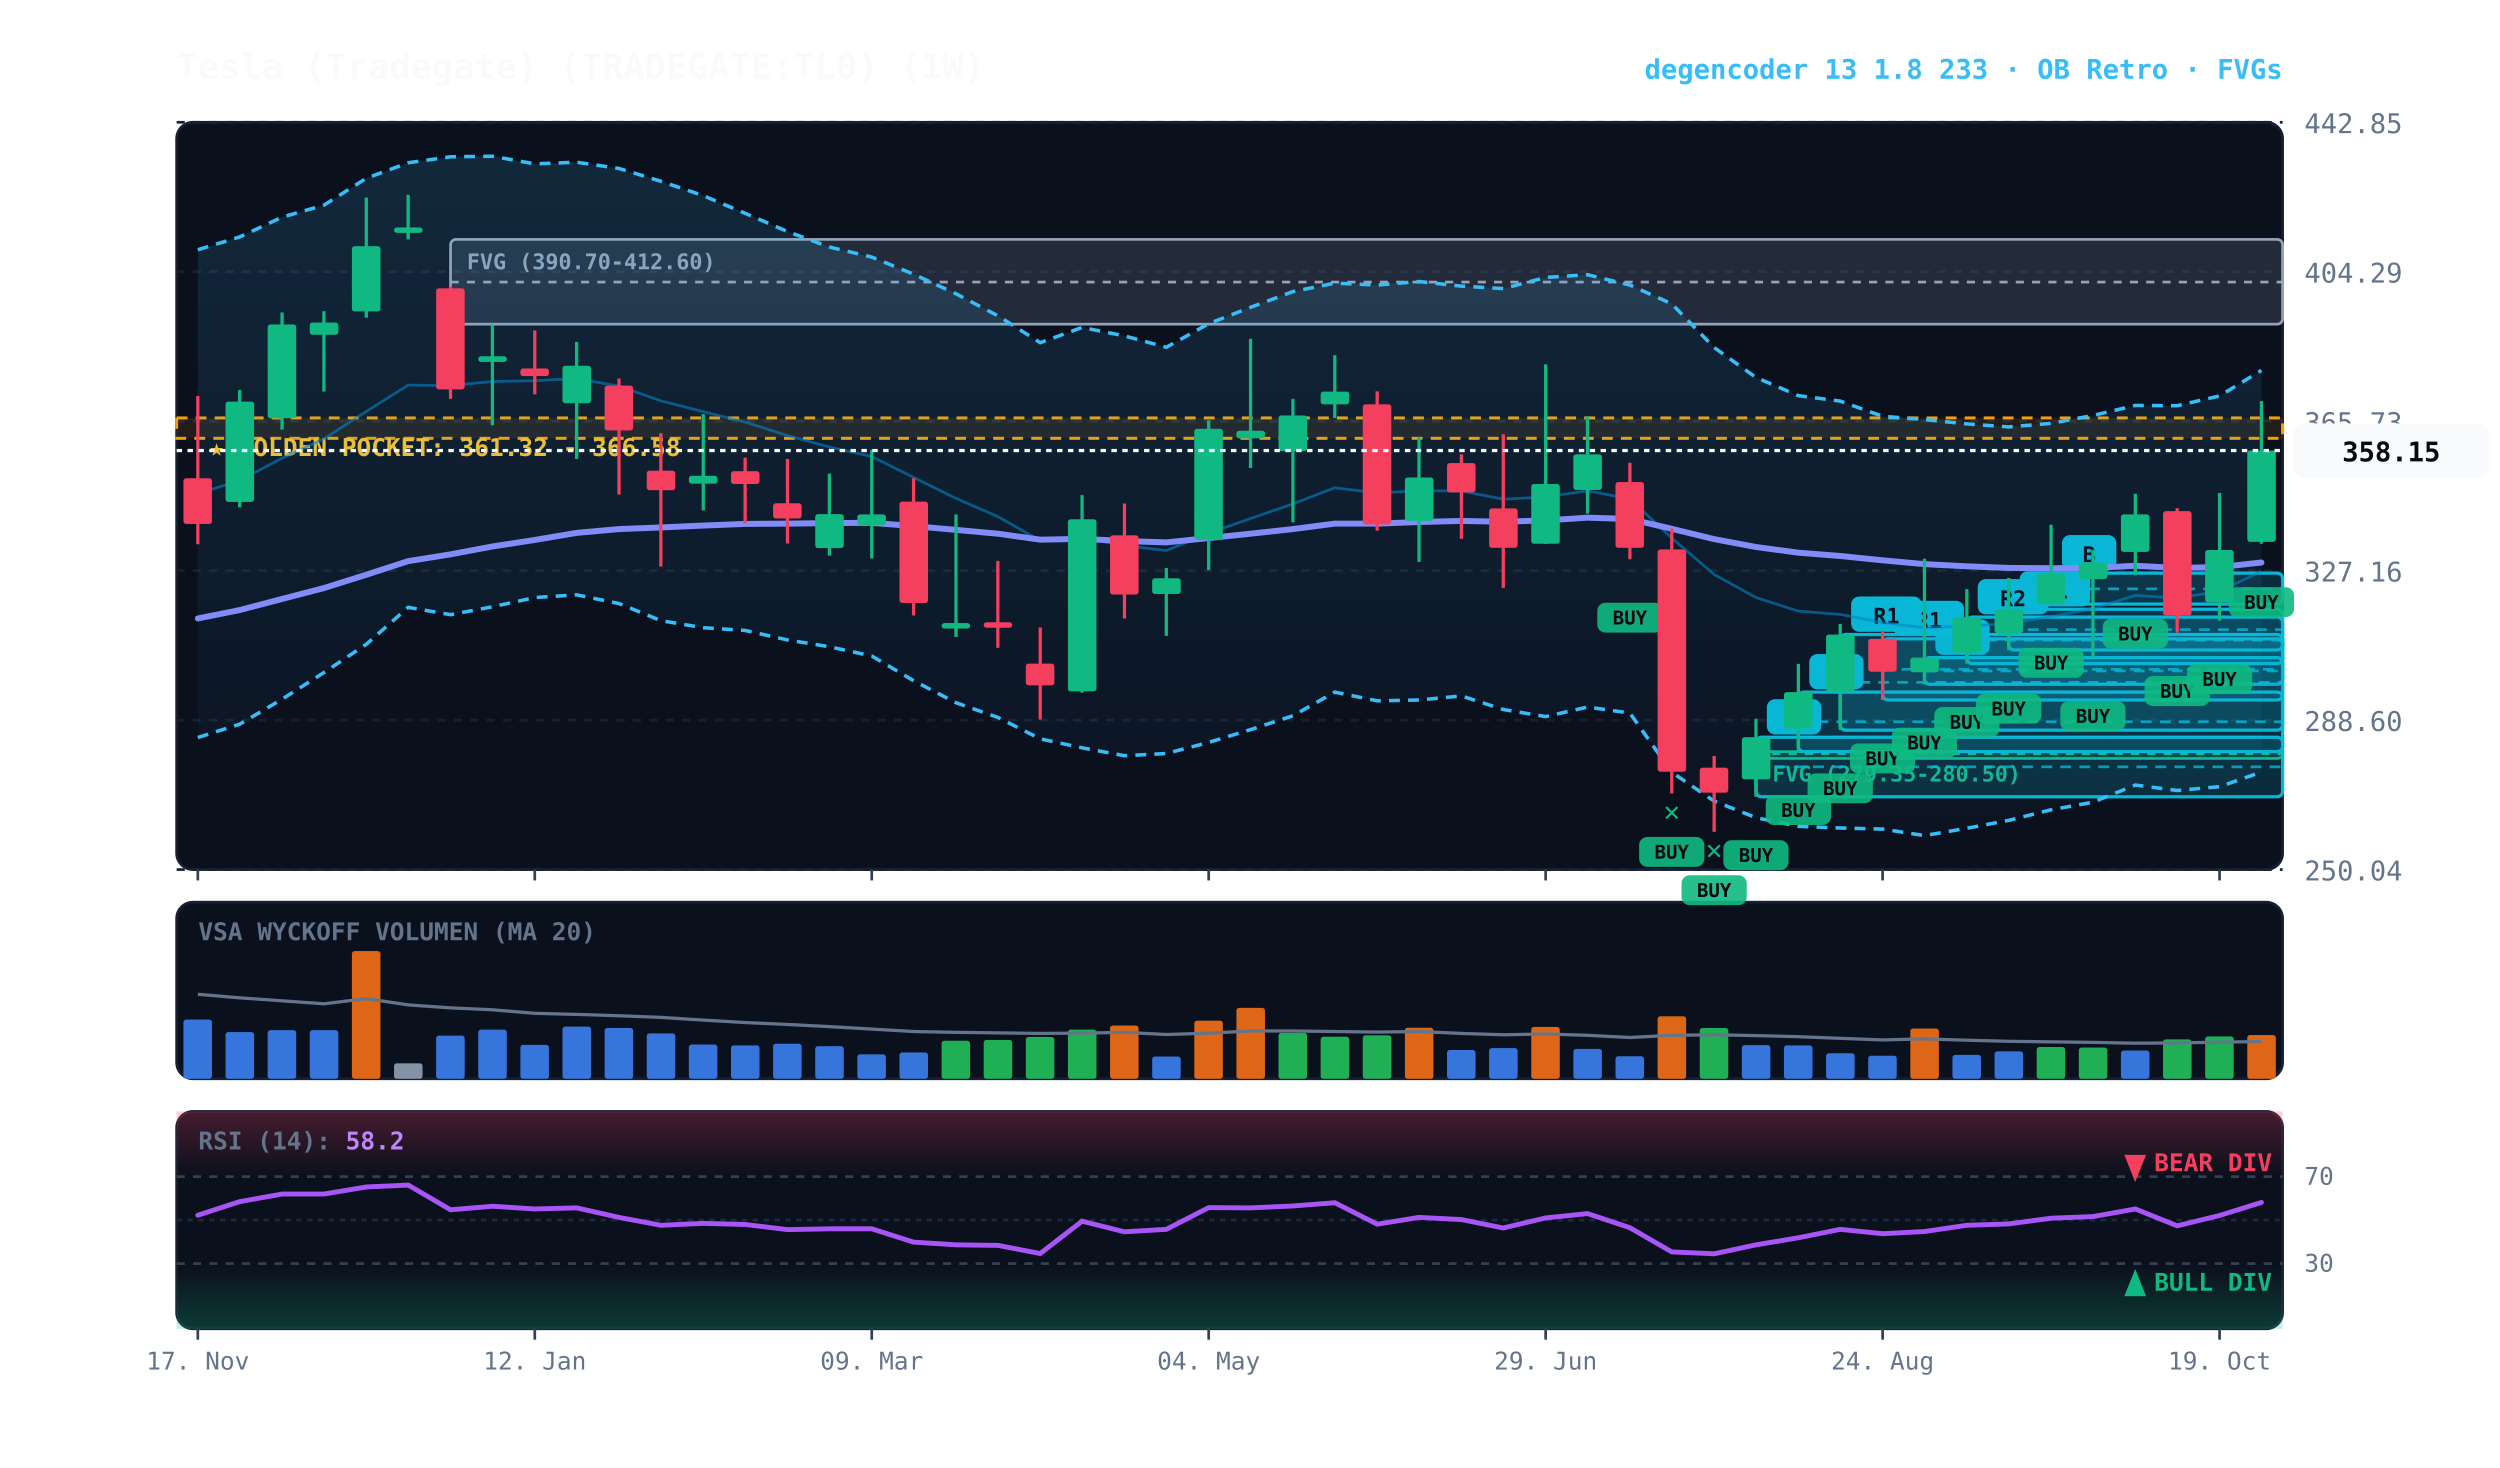
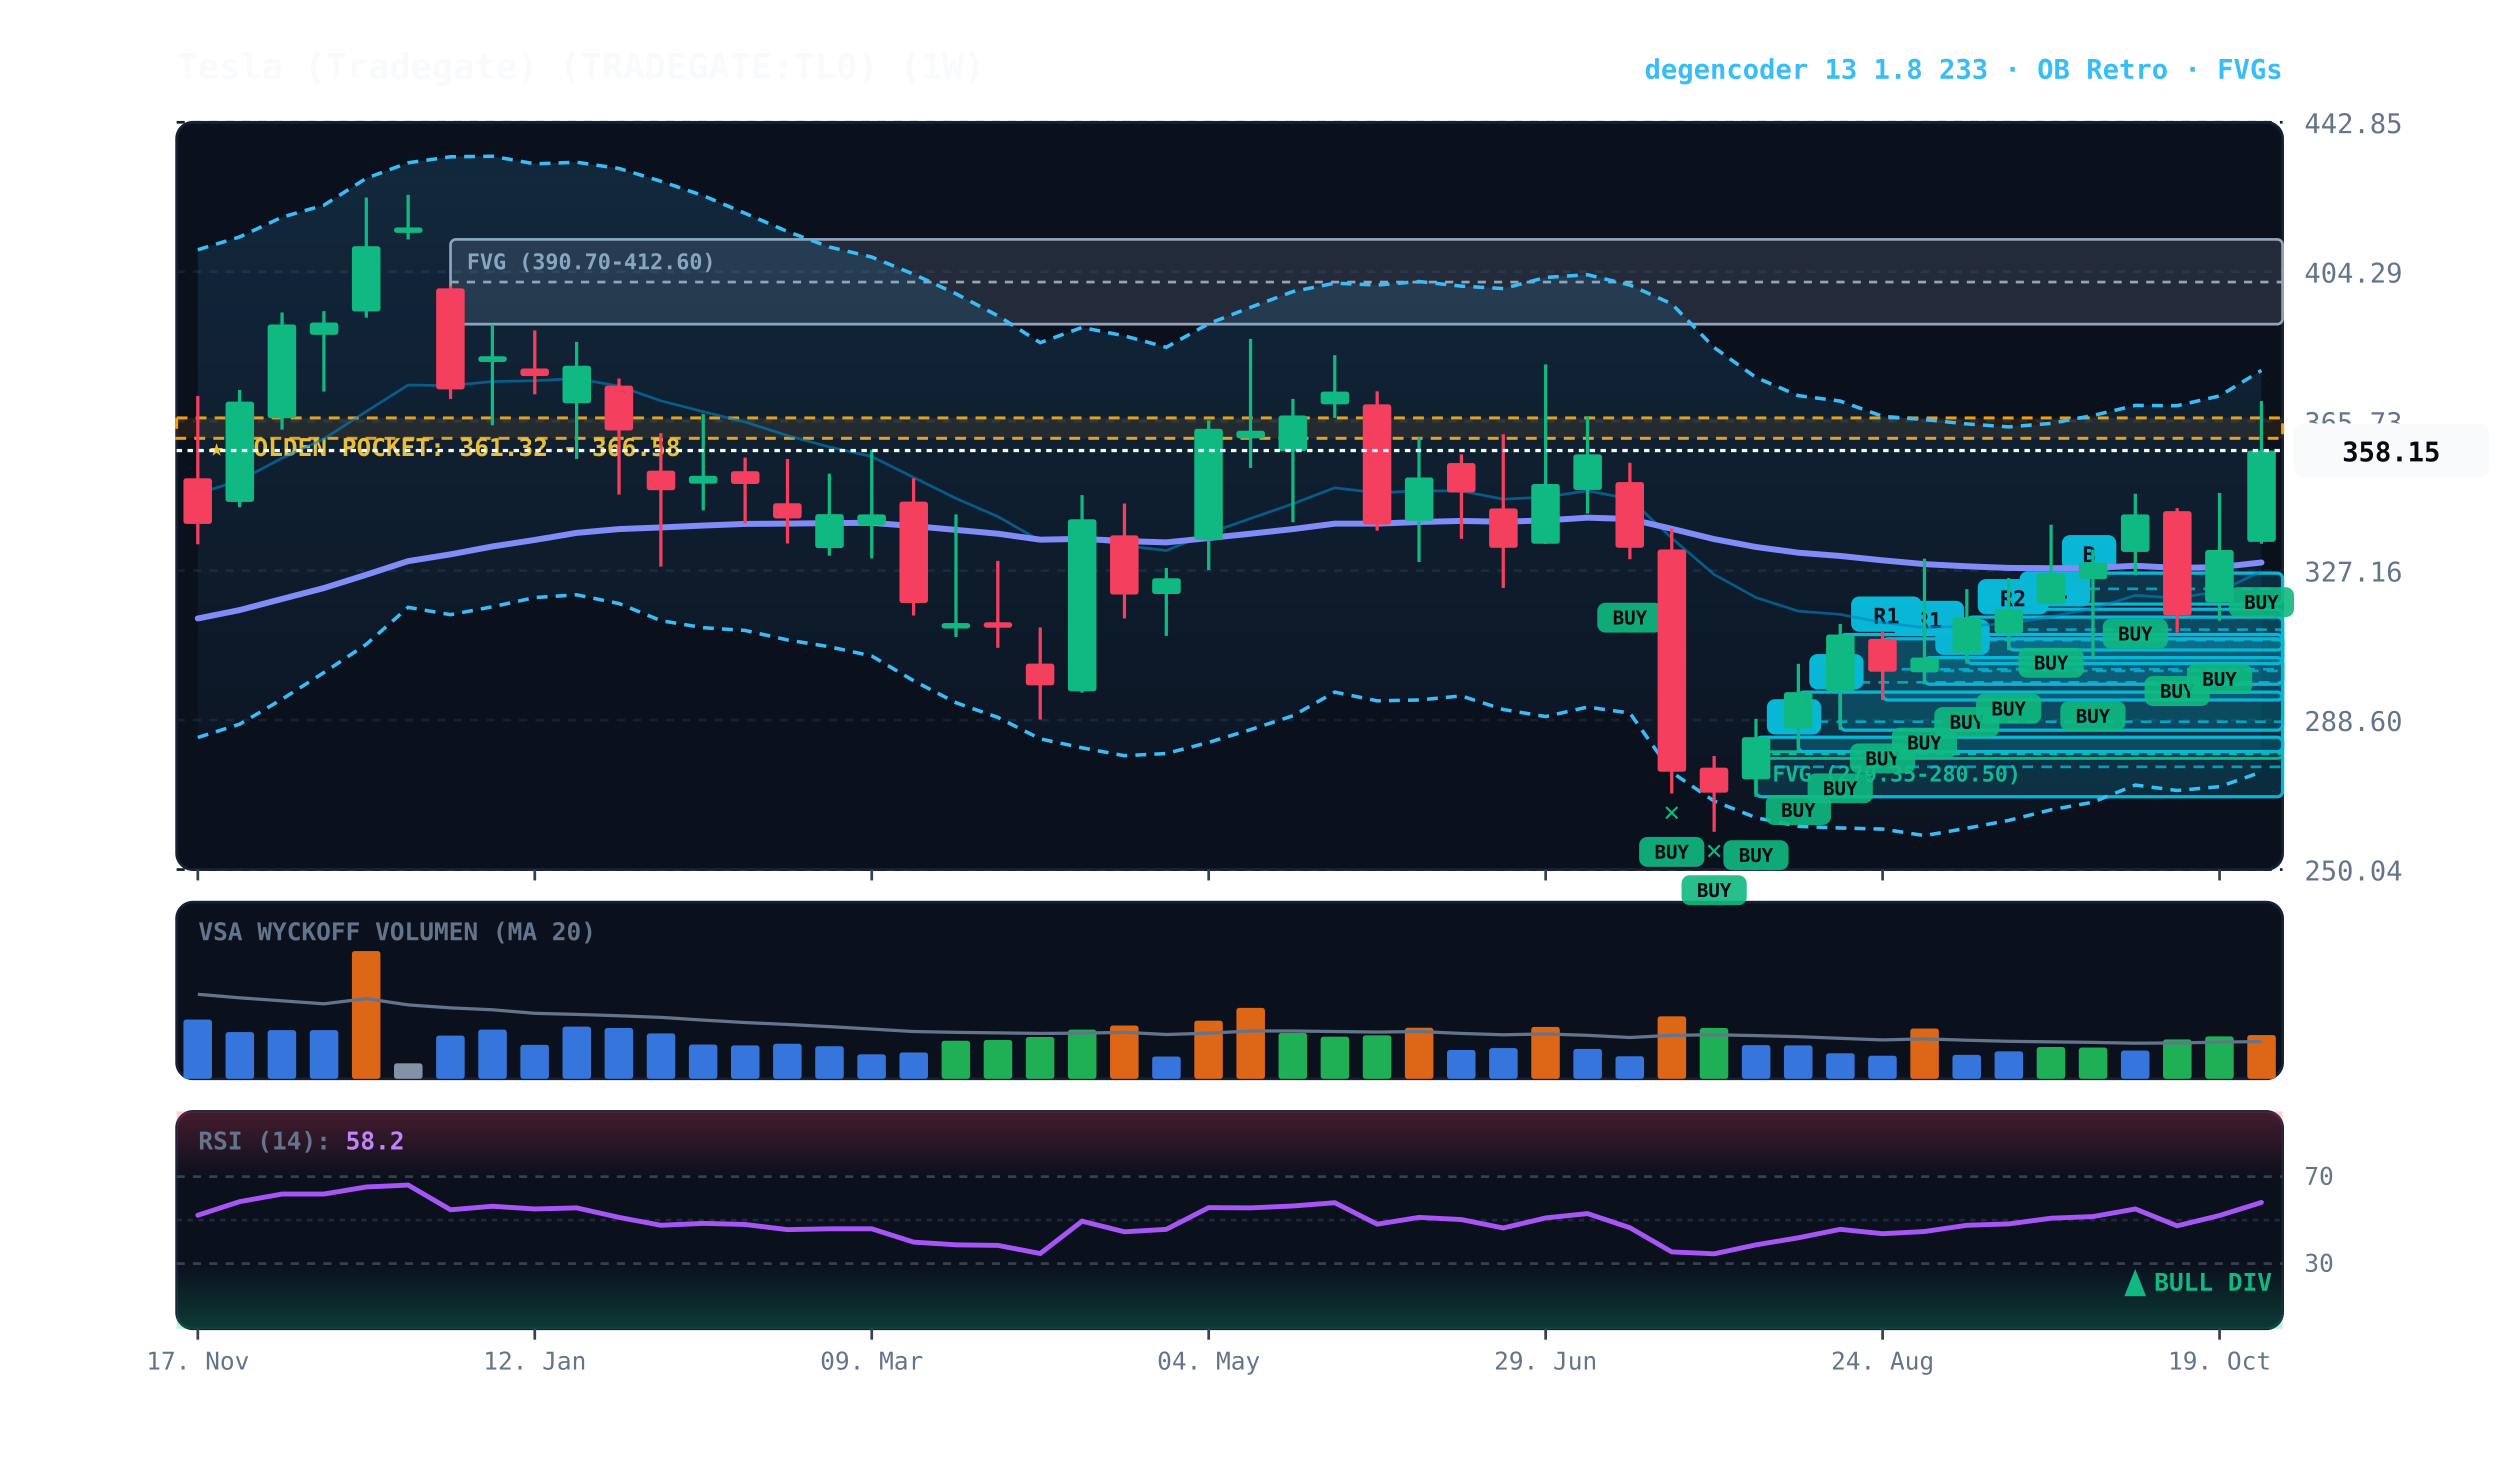
<svg xmlns="http://www.w3.org/2000/svg" viewBox="0 0 920 540" width="100%" height="100%" style="background:#070a13; font-family:'JetBrains Mono', monospace;">
  <defs>
    <linearGradient id="cloud-grad" x1="0%" y1="0%" x2="0%" y2="100%">
      <stop offset="0%" stop-color="#38bdf8" stop-opacity="0.14" />
      <stop offset="100%" stop-color="#38bdf8" stop-opacity="0.02" />
    </linearGradient>
    <linearGradient id="rsi-overbought" x1="0%" y1="0%" x2="0%" y2="100%">
      <stop offset="0%" stop-color="#f43f5e" stop-opacity="0.25" />
      <stop offset="100%" stop-color="#f43f5e" stop-opacity="0.0" />
    </linearGradient>
    <linearGradient id="rsi-oversold" x1="0%" y1="0%" x2="0%" y2="100%">
      <stop offset="0%" stop-color="#10b981" stop-opacity="0.0" />
      <stop offset="100%" stop-color="#10b981" stop-opacity="0.25" />
    </linearGradient>
  </defs>
  <rect x="65" y="45" width="775" height="275" fill="#0b101d" rx="6" stroke="#172033" stroke-width="1" />
  <rect x="65" y="332" width="775" height="65" fill="#0b101d" rx="6" stroke="#172033" stroke-width="1" />
  <rect x="65" y="409" width="775" height="80" fill="#0b101d" rx="6" stroke="#172033" stroke-width="1" />
  <line x1="65" y1="320.0" x2="840" y2="320.0" stroke="#172033" stroke-dasharray="3,3" stroke-width="1" />
  <text x="848" y="324.0" fill="#64748b" font-size="10" text-anchor="start">250.04</text>
  <line x1="65" y1="265.0" x2="840" y2="265.0" stroke="#172033" stroke-dasharray="3,3" stroke-width="1" />
  <text x="848" y="269.0" fill="#64748b" font-size="10" text-anchor="start">288.60</text>
  <line x1="65" y1="210.0" x2="840" y2="210.0" stroke="#172033" stroke-dasharray="3,3" stroke-width="1" />
  <text x="848" y="214.0" fill="#64748b" font-size="10" text-anchor="start">327.16</text>
  <line x1="65" y1="155.0" x2="840" y2="155.0" stroke="#172033" stroke-dasharray="3,3" stroke-width="1" />
  <text x="848" y="159.0" fill="#64748b" font-size="10" text-anchor="start">365.73</text>
  <line x1="65" y1="100.0" x2="840" y2="100.0" stroke="#172033" stroke-dasharray="3,3" stroke-width="1" />
  <text x="848" y="104.0" fill="#64748b" font-size="10" text-anchor="start">404.29</text>
  <line x1="65" y1="45.0" x2="840" y2="45.0" stroke="#172033" stroke-dasharray="3,3" stroke-width="1" />
  <text x="848" y="49.0" fill="#64748b" font-size="10" text-anchor="start">442.85</text>
  <rect x="65" y="153.8" width="775" height="7.5" fill="rgba(245, 158, 11, 0.10)" stroke="#f59e0b" stroke-dasharray="4,3" stroke-width="1.1" />
  <text x="77" y="167.8" fill="#fbbf24" font-size="9" font-weight="bold">★ GOLDEN POCKET: 361.32 - 366.58</text>
  <rect x="646.2" y="276.6" width="193.8" height="2.5" fill="rgba(16, 185, 129, 0.18)" stroke="#10b981" stroke-width="1" rx="2" />
  <line x1="646.2" y1="277.4" x2="840" y2="277.4" stroke="#10b981" stroke-dasharray="3,3" stroke-width="1" />
  <text x="652.2" y="287.6" fill="#10b981" font-size="8" font-weight="bold">FVG (279.35-280.50)</text>
  <rect x="165.8" y="88.1" width="674.2" height="31.2" fill="rgba(148, 163, 184, 0.18)" stroke="#94a3b8" stroke-width="1" rx="2" />
  <line x1="165.8" y1="103.8" x2="840" y2="103.8" stroke="#94a3b8" stroke-dasharray="3,3" stroke-width="1" />
  <text x="171.8" y="99.1" fill="#94a3b8" font-size="8" font-weight="bold">FVG (390.70-412.60)</text>
  <rect x="754.8" y="210.9" width="85.2" height="11.4" fill="rgba(6, 182, 212, 0.18)" stroke="#06b6d4" stroke-width="1.2" rx="2" />
  <line x1="754.8" y1="216.7" x2="840" y2="216.7" stroke="#06b6d4" stroke-dasharray="4,3" stroke-width="1.0" opacity="0.8" />
  <rect x="758.8" y="196.9" width="20" height="13" fill="#06b6d4" rx="3" />
  <text x="768.8" y="206.9" fill="#070a13" font-size="8" font-weight="bold" text-anchor="middle">B</text>
  <rect x="739.2" y="224.2" width="100.8" height="15.0" fill="rgba(6, 182, 212, 0.18)" stroke="#06b6d4" stroke-width="1.2" rx="2" />
  <line x1="739.2" y1="231.7" x2="840" y2="231.7" stroke="#06b6d4" stroke-dasharray="4,3" stroke-width="1.0" opacity="0.8" />
  <rect x="743.2" y="210.2" width="26" height="13" fill="#06b6d4" rx="3" />
  <text x="756.2" y="220.2" fill="#070a13" font-size="8" font-weight="bold" text-anchor="middle">R1</text>
  <rect x="723.8" y="227.1" width="116.2" height="17.1" fill="rgba(6, 182, 212, 0.18)" stroke="#06b6d4" stroke-width="1.2" rx="2" />
  <line x1="723.8" y1="235.6" x2="840" y2="235.6" stroke="#06b6d4" stroke-dasharray="4,3" stroke-width="1.0" opacity="0.8" />
  <rect x="727.8" y="213.1" width="26" height="13" fill="#06b6d4" rx="3" />
  <text x="740.8" y="223.1" fill="#070a13" font-size="8" font-weight="bold" text-anchor="middle">R2</text>
  <rect x="708.2" y="242.0" width="131.8" height="9.8" fill="rgba(6, 182, 212, 0.18)" stroke="#06b6d4" stroke-width="1.2" rx="2" />
  <line x1="708.2" y1="246.9" x2="840" y2="246.9" stroke="#06b6d4" stroke-dasharray="4,3" stroke-width="1.0" opacity="0.8" />
  <rect x="712.2" y="228.0" width="20" height="13" fill="#06b6d4" rx="3" />
  <text x="722.2" y="238.0" fill="#070a13" font-size="8" font-weight="bold" text-anchor="middle">C</text>
  <rect x="692.8" y="235.1" width="147.2" height="22.5" fill="rgba(6, 182, 212, 0.18)" stroke="#06b6d4" stroke-width="1.2" rx="2" />
  <line x1="692.8" y1="246.3" x2="840" y2="246.3" stroke="#06b6d4" stroke-dasharray="4,3" stroke-width="1.0" opacity="0.8" />
  <rect x="696.8" y="221.1" width="26" height="13" fill="#06b6d4" rx="3" />
  <text x="709.8" y="231.1" fill="#070a13" font-size="8" font-weight="bold" text-anchor="middle">R1</text>
  <rect x="677.2" y="233.5" width="162.8" height="35.2" fill="rgba(6, 182, 212, 0.18)" stroke="#06b6d4" stroke-width="1.2" rx="2" />
  <line x1="677.2" y1="251.1" x2="840" y2="251.1" stroke="#06b6d4" stroke-dasharray="4,3" stroke-width="1.0" opacity="0.8" />
  <rect x="681.2" y="219.5" width="26" height="13" fill="#06b6d4" rx="3" />
  <text x="694.2" y="229.5" fill="#070a13" font-size="8" font-weight="bold" text-anchor="middle">R1</text>
  <rect x="661.8" y="254.7" width="178.2" height="21.9" fill="rgba(6, 182, 212, 0.18)" stroke="#06b6d4" stroke-width="1.2" rx="2" />
  <line x1="661.8" y1="265.6" x2="840" y2="265.6" stroke="#06b6d4" stroke-dasharray="4,3" stroke-width="1.0" opacity="0.8" />
  <rect x="665.8" y="240.7" width="20" height="13" fill="#06b6d4" rx="3" />
  <text x="675.8" y="250.7" fill="#070a13" font-size="8" font-weight="bold" text-anchor="middle">C</text>
  <rect x="646.2" y="271.3" width="193.8" height="21.9" fill="rgba(6, 182, 212, 0.18)" stroke="#06b6d4" stroke-width="1.2" rx="2" />
  <line x1="646.2" y1="282.2" x2="840" y2="282.2" stroke="#06b6d4" stroke-dasharray="4,3" stroke-width="1.0" opacity="0.8" />
  <rect x="650.2" y="257.3" width="20" height="13" fill="#06b6d4" rx="3" />
  <text x="660.2" y="267.3" fill="#070a13" font-size="8" font-weight="bold" text-anchor="middle">B</text>
  <polygon points="72.8,91.9 88.2,87.2 103.8,79.9 119.2,75.5 134.8,65.6 150.2,59.9 165.8,57.7 181.2,57.5 196.8,60.3 212.2,59.7 227.8,62.0 243.2,66.7 258.8,72.0 274.2,78.5 289.8,85.2 305.2,90.9 320.8,94.6 336.2,100.9 351.8,108.1 367.2,116.2 382.8,126.1 398.2,120.5 413.8,123.6 429.2,127.8 444.8,119.1 460.2,113.1 475.8,107.3 491.2,104.2 506.8,104.9 522.2,103.6 537.8,105.3 553.2,106.2 568.8,102.1 584.2,101.1 599.8,104.9 615.2,111.8 630.8,127.9 646.2,138.9 661.8,145.6 677.2,147.6 692.8,153.2 708.2,154.4 723.8,156.0 739.2,157.1 754.8,155.8 770.2,152.9 785.8,149.2 801.2,149.3 816.8,145.7 832.2,136.3 832.2,284.1 816.8,289.5 801.2,290.9 785.8,288.9 770.2,295.2 754.8,298.0 739.2,301.9 723.8,304.8 708.2,307.5 692.8,305.1 677.2,304.7 661.8,304.1 646.2,300.9 630.8,294.8 615.2,284.2 599.8,262.4 584.2,260.2 568.8,263.7 553.2,261.1 537.8,256.1 522.2,257.6 506.8,257.9 491.2,254.7 475.8,263.4 460.2,268.5 444.8,273.2 429.2,277.3 413.8,278.1 398.2,275.2 382.8,271.9 367.2,264.0 351.8,258.6 336.2,250.5 320.8,241.4 305.2,238.0 289.8,235.5 274.2,232.0 258.8,231.0 243.2,228.4 227.8,222.1 212.2,218.9 196.8,219.9 181.2,223.3 165.8,226.2 150.2,223.5 134.8,237.1 119.2,247.5 103.8,257.3 88.2,266.5 72.8,271.4" fill="url(#cloud-grad)" />
  <polyline points="72.8,91.9 88.2,87.2 103.8,79.9 119.2,75.5 134.8,65.6 150.2,59.9 165.8,57.7 181.2,57.5 196.8,60.3 212.2,59.7 227.8,62.0 243.2,66.7 258.8,72.0 274.2,78.5 289.8,85.2 305.2,90.9 320.8,94.6 336.2,100.9 351.8,108.1 367.2,116.2 382.8,126.1 398.2,120.5 413.8,123.6 429.2,127.8 444.8,119.1 460.2,113.1 475.8,107.3 491.2,104.2 506.8,104.9 522.2,103.6 537.8,105.3 553.2,106.2 568.8,102.1 584.2,101.1 599.8,104.9 615.2,111.8 630.8,127.9 646.2,138.9 661.8,145.6 677.2,147.6 692.8,153.2 708.2,154.4 723.8,156.0 739.2,157.1 754.8,155.8 770.2,152.9 785.8,149.2 801.2,149.3 816.8,145.7 832.2,136.3" fill="none" stroke="#38bdf8" stroke-width="1.3" stroke-dasharray="4,3" />
  <polyline points="72.8,271.4 88.2,266.5 103.8,257.3 119.2,247.5 134.8,237.1 150.2,223.5 165.8,226.2 181.2,223.3 196.8,219.9 212.2,218.9 227.8,222.1 243.2,228.4 258.8,231.0 274.2,232.0 289.8,235.5 305.2,238.0 320.8,241.4 336.2,250.5 351.8,258.6 367.2,264.0 382.8,271.9 398.2,275.2 413.8,278.1 429.2,277.3 444.8,273.2 460.2,268.5 475.8,263.4 491.2,254.7 506.8,257.9 522.2,257.6 537.8,256.1 553.2,261.1 568.8,263.7 584.2,260.2 599.8,262.4 615.2,284.2 630.8,294.8 646.2,300.9 661.8,304.1 677.2,304.7 692.8,305.1 708.2,307.5 723.8,304.8 739.2,301.9 754.8,298.0 770.2,295.2 785.8,288.9 801.2,290.9 816.8,289.5 832.2,284.1" fill="none" stroke="#38bdf8" stroke-width="1.3" stroke-dasharray="4,3" />
  <polyline points="72.8,181.7 88.2,176.8 103.8,168.6 119.2,161.5 134.8,151.4 150.2,141.7 165.8,141.9 181.2,140.4 196.8,140.1 212.2,139.3 227.8,142.1 243.2,147.5 258.8,151.5 274.2,155.3 289.8,160.3 305.2,164.5 320.8,168.0 336.2,175.7 351.8,183.4 367.2,190.1 382.8,199.0 398.2,197.9 413.8,200.8 429.2,202.6 444.8,196.2 460.2,190.8 475.8,185.4 491.2,179.5 506.8,181.4 522.2,180.6 537.8,180.7 553.2,183.7 568.8,182.9 584.2,180.6 599.8,183.6 615.2,198.0 630.8,211.4 646.2,219.9 661.8,224.9 677.2,226.1 692.8,229.1 708.2,231.0 723.8,230.4 739.2,229.5 754.8,226.9 770.2,224.0 785.8,219.1 801.2,220.1 816.8,217.6 832.2,210.2" fill="none" stroke="#0284c7" stroke-width="1.0" stroke-opacity="0.6" />
  <polyline points="72.8,227.6 88.2,224.5 103.8,220.4 119.2,216.4 134.8,211.5 150.2,206.5 165.8,204.0 181.2,201.1 196.8,198.7 212.2,196.1 227.8,194.7 243.2,194.1 258.8,193.4 274.2,192.8 289.8,192.7 305.2,192.5 320.8,192.4 336.2,193.6 351.8,195.0 367.2,196.4 382.8,198.6 398.2,198.3 413.8,199.1 429.2,199.6 444.8,198.0 460.2,196.4 475.8,194.7 491.2,192.7 506.8,192.7 522.2,192.1 537.8,191.7 553.2,192.0 568.8,191.5 584.2,190.5 599.8,191.0 615.2,194.6 630.8,198.4 646.2,201.3 661.8,203.4 677.2,204.6 692.8,206.2 708.2,207.6 723.8,208.4 739.2,209.0 754.8,209.1 770.2,209.0 785.8,208.2 801.2,209.0 816.8,208.7 832.2,207.0" fill="none" stroke="#818cf8" stroke-width="2.2" stroke-linecap="round" />
  <line x1="72.8" y1="145.7" x2="72.8" y2="200.3" stroke="#f43f5e" stroke-width="1.2" />
  <rect x="67.5" y="176.0" width="10.5" height="16.8" fill="#f43f5e" rx="1" />
  <line x1="88.2" y1="143.5" x2="88.2" y2="186.7" stroke="#10b981" stroke-width="1.2" />
  <rect x="83.0" y="147.8" width="10.5" height="36.9" fill="#10b981" rx="1" />
  <line x1="103.8" y1="115.0" x2="103.8" y2="158.1" stroke="#10b981" stroke-width="1.2" />
  <rect x="98.5" y="119.4" width="10.5" height="34.5" fill="#10b981" rx="1" />
  <line x1="119.2" y1="114.5" x2="119.2" y2="144.1" stroke="#10b981" stroke-width="1.2" />
  <rect x="114.0" y="118.7" width="10.5" height="4.5" fill="#10b981" rx="1" />
  <line x1="134.8" y1="72.7" x2="134.8" y2="116.9" stroke="#10b981" stroke-width="1.2" />
  <rect x="129.5" y="90.6" width="10.5" height="24.0" fill="#10b981" rx="1" />
  <line x1="150.2" y1="71.7" x2="150.2" y2="88.1" stroke="#10b981" stroke-width="1.2" />
  <rect x="145.0" y="83.7" width="10.5" height="2.0" fill="#10b981" rx="1" />
  <line x1="165.8" y1="105.3" x2="165.8" y2="146.8" stroke="#f43f5e" stroke-width="1.2" />
  <rect x="160.5" y="106.1" width="10.5" height="37.2" fill="#f43f5e" rx="1" />
  <line x1="181.2" y1="119.4" x2="181.2" y2="156.5" stroke="#10b981" stroke-width="1.2" />
  <rect x="176.0" y="131.1" width="10.5" height="2.1" fill="#10b981" rx="1" />
  <line x1="196.8" y1="121.6" x2="196.8" y2="145.1" stroke="#f43f5e" stroke-width="1.2" />
  <rect x="191.5" y="135.6" width="10.5" height="2.8" fill="#f43f5e" rx="1" />
  <line x1="212.2" y1="125.8" x2="212.2" y2="168.9" stroke="#10b981" stroke-width="1.2" />
  <rect x="207.0" y="134.6" width="10.5" height="13.8" fill="#10b981" rx="1" />
  <line x1="227.8" y1="139.3" x2="227.8" y2="182.0" stroke="#f43f5e" stroke-width="1.2" />
  <rect x="222.5" y="141.9" width="10.5" height="16.5" fill="#f43f5e" rx="1" />
  <line x1="243.2" y1="159.4" x2="243.2" y2="208.5" stroke="#f43f5e" stroke-width="1.2" />
  <rect x="238.0" y="173.2" width="10.5" height="7.2" fill="#f43f5e" rx="1" />
  <line x1="258.8" y1="152.4" x2="258.8" y2="187.8" stroke="#10b981" stroke-width="1.2" />
  <rect x="253.5" y="175.1" width="10.5" height="2.9" fill="#10b981" rx="1" />
  <line x1="274.2" y1="168.4" x2="274.2" y2="192.6" stroke="#f43f5e" stroke-width="1.2" />
  <rect x="269.0" y="173.4" width="10.5" height="4.7" fill="#f43f5e" rx="1" />
  <line x1="289.8" y1="168.9" x2="289.8" y2="200.0" stroke="#f43f5e" stroke-width="1.2" />
  <rect x="284.5" y="185.2" width="10.5" height="5.6" fill="#f43f5e" rx="1" />
  <line x1="305.2" y1="174.3" x2="305.2" y2="204.5" stroke="#10b981" stroke-width="1.2" />
  <rect x="300.0" y="189.2" width="10.5" height="12.5" fill="#10b981" rx="1" />
  <line x1="320.8" y1="165.5" x2="320.8" y2="205.5" stroke="#10b981" stroke-width="1.2" />
  <rect x="315.5" y="189.3" width="10.5" height="3.9" fill="#10b981" rx="1" />
  <line x1="336.2" y1="176.0" x2="336.2" y2="226.5" stroke="#f43f5e" stroke-width="1.2" />
  <rect x="331.0" y="184.6" width="10.5" height="37.3" fill="#f43f5e" rx="1" />
  <line x1="351.8" y1="189.3" x2="351.8" y2="234.4" stroke="#10b981" stroke-width="1.2" />
  <rect x="346.5" y="229.3" width="10.5" height="2.0" fill="#10b981" rx="1" />
  <line x1="367.2" y1="206.4" x2="367.2" y2="238.4" stroke="#f43f5e" stroke-width="1.2" />
  <rect x="362.0" y="229.0" width="10.5" height="2.0" fill="#f43f5e" rx="1" />
  <line x1="382.8" y1="230.9" x2="382.8" y2="264.8" stroke="#f43f5e" stroke-width="1.2" />
  <rect x="377.5" y="244.2" width="10.5" height="8.0" fill="#f43f5e" rx="1" />
  <line x1="398.2" y1="182.2" x2="398.2" y2="254.9" stroke="#10b981" stroke-width="1.2" />
  <rect x="393.0" y="191.1" width="10.5" height="63.3" fill="#10b981" rx="1" />
  <line x1="413.8" y1="185.3" x2="413.8" y2="227.6" stroke="#f43f5e" stroke-width="1.2" />
  <rect x="408.5" y="197.0" width="10.5" height="21.8" fill="#f43f5e" rx="1" />
  <line x1="429.2" y1="209.0" x2="429.2" y2="234.0" stroke="#10b981" stroke-width="1.2" />
  <rect x="424.0" y="212.8" width="10.5" height="5.8" fill="#10b981" rx="1" />
  <line x1="444.8" y1="154.7" x2="444.8" y2="209.8" stroke="#10b981" stroke-width="1.2" />
  <rect x="439.5" y="157.8" width="10.5" height="40.9" fill="#10b981" rx="1" />
  <line x1="460.2" y1="124.7" x2="460.2" y2="172.2" stroke="#10b981" stroke-width="1.2" />
  <rect x="455.0" y="158.5" width="10.5" height="2.8" fill="#10b981" rx="1" />
  <line x1="475.8" y1="146.8" x2="475.8" y2="192.2" stroke="#10b981" stroke-width="1.2" />
  <rect x="470.5" y="152.9" width="10.5" height="13.1" fill="#10b981" rx="1" />
  <line x1="491.2" y1="130.7" x2="491.2" y2="153.8" stroke="#10b981" stroke-width="1.2" />
  <rect x="486.0" y="144.1" width="10.5" height="4.7" fill="#10b981" rx="1" />
  <line x1="506.8" y1="144.0" x2="506.8" y2="195.3" stroke="#f43f5e" stroke-width="1.2" />
  <rect x="501.5" y="148.8" width="10.5" height="44.2" fill="#f43f5e" rx="1" />
  <line x1="522.2" y1="160.9" x2="522.2" y2="206.8" stroke="#10b981" stroke-width="1.2" />
  <rect x="517.0" y="175.7" width="10.5" height="16.0" fill="#10b981" rx="1" />
  <line x1="537.8" y1="167.2" x2="537.8" y2="198.3" stroke="#f43f5e" stroke-width="1.2" />
  <rect x="532.5" y="170.4" width="10.5" height="10.8" fill="#f43f5e" rx="1" />
  <line x1="553.2" y1="159.8" x2="553.2" y2="216.4" stroke="#f43f5e" stroke-width="1.2" />
  <rect x="548.0" y="187.1" width="10.5" height="14.5" fill="#f43f5e" rx="1" />
  <line x1="568.8" y1="134.1" x2="568.8" y2="200.2" stroke="#10b981" stroke-width="1.2" />
  <rect x="563.5" y="178.1" width="10.5" height="22.0" fill="#10b981" rx="1" />
  <line x1="584.2" y1="153.3" x2="584.2" y2="189.0" stroke="#10b981" stroke-width="1.2" />
  <rect x="579.0" y="167.2" width="10.5" height="13.1" fill="#10b981" rx="1" />
  <line x1="599.8" y1="170.3" x2="599.8" y2="205.8" stroke="#f43f5e" stroke-width="1.2" />
  <rect x="594.5" y="177.4" width="10.5" height="24.2" fill="#f43f5e" rx="1" />
  <rect x="587.8" y="221.8" width="24" height="11" fill="#10b981" rx="3" opacity="0.9" />
  <text x="599.8" y="229.8" fill="#070a13" font-size="7" font-weight="bold" text-anchor="middle">BUY</text>
  <line x1="615.2" y1="194.5" x2="615.2" y2="292.0" stroke="#f43f5e" stroke-width="1.2" />
  <rect x="610.0" y="202.2" width="10.5" height="81.8" fill="#f43f5e" rx="1" />
  <rect x="603.2" y="308.0" width="24" height="11" fill="#10b981" rx="3" opacity="0.9" />
  <text x="615.2" y="316.0" fill="#070a13" font-size="7" font-weight="bold" text-anchor="middle">BUY</text>
  <text x="615.2" y="302.0" fill="#10b981" font-size="10" font-weight="bold" text-anchor="middle">✕</text>
  <line x1="630.8" y1="278.2" x2="630.8" y2="306.1" stroke="#f43f5e" stroke-width="1.2" />
  <rect x="625.5" y="282.5" width="10.5" height="9.2" fill="#f43f5e" rx="1" />
  <rect x="618.8" y="322.1" width="24" height="11" fill="#10b981" rx="3" opacity="0.9" />
  <text x="630.8" y="330.1" fill="#070a13" font-size="7" font-weight="bold" text-anchor="middle">BUY</text>
  <text x="630.8" y="316.1" fill="#10b981" font-size="10" font-weight="bold" text-anchor="middle">✕</text>
  <line x1="646.2" y1="264.5" x2="646.2" y2="293.2" stroke="#10b981" stroke-width="1.2" />
  <rect x="641.0" y="271.3" width="10.5" height="15.5" fill="#10b981" rx="1" />
  <rect x="634.2" y="309.2" width="24" height="11" fill="#10b981" rx="3" opacity="0.9" />
  <text x="646.2" y="317.2" fill="#070a13" font-size="7" font-weight="bold" text-anchor="middle">BUY</text>
  <line x1="661.8" y1="244.3" x2="661.8" y2="276.6" stroke="#10b981" stroke-width="1.2" />
  <rect x="656.5" y="254.7" width="10.5" height="13.4" fill="#10b981" rx="1" />
  <rect x="649.8" y="292.6" width="24" height="11" fill="#10b981" rx="3" opacity="0.9" />
  <text x="661.8" y="300.6" fill="#070a13" font-size="7" font-weight="bold" text-anchor="middle">BUY</text>
  <line x1="677.2" y1="229.6" x2="677.2" y2="268.6" stroke="#10b981" stroke-width="1.2" />
  <rect x="672.0" y="233.5" width="10.5" height="21.0" fill="#10b981" rx="1" />
  <rect x="665.2" y="284.6" width="24" height="11" fill="#10b981" rx="3" opacity="0.9" />
  <text x="677.2" y="292.6" fill="#070a13" font-size="7" font-weight="bold" text-anchor="middle">BUY</text>
  <line x1="692.8" y1="232.6" x2="692.8" y2="257.6" stroke="#f43f5e" stroke-width="1.2" />
  <rect x="687.5" y="235.1" width="10.5" height="12.1" fill="#f43f5e" rx="1" />
  <rect x="680.8" y="273.6" width="24" height="11" fill="#10b981" rx="3" opacity="0.9" />
  <text x="692.8" y="281.6" fill="#070a13" font-size="7" font-weight="bold" text-anchor="middle">BUY</text>
  <line x1="708.2" y1="205.6" x2="708.2" y2="251.8" stroke="#10b981" stroke-width="1.2" />
  <rect x="703.0" y="242.0" width="10.5" height="5.4" fill="#10b981" rx="1" />
  <rect x="696.2" y="267.8" width="24" height="11" fill="#10b981" rx="3" opacity="0.9" />
  <text x="708.2" y="275.8" fill="#070a13" font-size="7" font-weight="bold" text-anchor="middle">BUY</text>
  <line x1="723.8" y1="216.8" x2="723.8" y2="244.2" stroke="#10b981" stroke-width="1.2" />
  <rect x="718.5" y="227.1" width="10.5" height="13.1" fill="#10b981" rx="1" />
  <rect x="711.8" y="260.2" width="24" height="11" fill="#10b981" rx="3" opacity="0.9" />
  <text x="723.8" y="268.2" fill="#070a13" font-size="7" font-weight="bold" text-anchor="middle">BUY</text>
  <line x1="739.2" y1="212.7" x2="739.2" y2="239.3" stroke="#10b981" stroke-width="1.2" />
  <rect x="734.0" y="224.2" width="10.5" height="8.8" fill="#10b981" rx="1" />
  <rect x="727.2" y="255.3" width="24" height="11" fill="#10b981" rx="3" opacity="0.9" />
  <text x="739.2" y="263.3" fill="#070a13" font-size="7" font-weight="bold" text-anchor="middle">BUY</text>
  <line x1="754.8" y1="193.1" x2="754.8" y2="222.4" stroke="#10b981" stroke-width="1.2" />
  <rect x="749.5" y="210.9" width="10.5" height="11.4" fill="#10b981" rx="1" />
  <rect x="742.8" y="238.4" width="24" height="11" fill="#10b981" rx="3" opacity="0.9" />
  <text x="754.8" y="246.4" fill="#070a13" font-size="7" font-weight="bold" text-anchor="middle">BUY</text>
  <line x1="770.2" y1="202.3" x2="770.2" y2="242.0" stroke="#10b981" stroke-width="1.2" />
  <rect x="765.0" y="207.0" width="10.5" height="6.1" fill="#10b981" rx="1" />
  <rect x="758.2" y="258.0" width="24" height="11" fill="#10b981" rx="3" opacity="0.9" />
  <text x="770.2" y="266.0" fill="#070a13" font-size="7" font-weight="bold" text-anchor="middle">BUY</text>
  <line x1="785.8" y1="181.7" x2="785.8" y2="211.7" stroke="#10b981" stroke-width="1.2" />
  <rect x="780.5" y="189.3" width="10.5" height="13.8" fill="#10b981" rx="1" />
  <rect x="773.8" y="227.7" width="24" height="11" fill="#10b981" rx="3" opacity="0.9" />
  <text x="785.8" y="235.7" fill="#070a13" font-size="7" font-weight="bold" text-anchor="middle">BUY</text>
  <line x1="801.2" y1="187.0" x2="801.2" y2="232.8" stroke="#f43f5e" stroke-width="1.2" />
  <rect x="796.0" y="188.1" width="10.5" height="38.4" fill="#f43f5e" rx="1" />
  <rect x="789.2" y="248.8" width="24" height="11" fill="#10b981" rx="3" opacity="0.9" />
  <text x="801.2" y="256.8" fill="#070a13" font-size="7" font-weight="bold" text-anchor="middle">BUY</text>
  <line x1="816.8" y1="181.4" x2="816.8" y2="228.4" stroke="#10b981" stroke-width="1.2" />
  <rect x="811.5" y="202.4" width="10.5" height="19.3" fill="#10b981" rx="1" />
  <rect x="804.8" y="244.4" width="24" height="11" fill="#10b981" rx="3" opacity="0.9" />
  <text x="816.8" y="252.4" fill="#070a13" font-size="7" font-weight="bold" text-anchor="middle">BUY</text>
  <line x1="832.2" y1="147.6" x2="832.2" y2="200.1" stroke="#10b981" stroke-width="1.2" />
  <rect x="827.0" y="165.8" width="10.5" height="33.6" fill="#10b981" rx="1" />
  <rect x="820.2" y="216.1" width="24" height="11" fill="#10b981" rx="3" opacity="0.9" />
  <text x="832.2" y="224.1" fill="#070a13" font-size="7" font-weight="bold" text-anchor="middle">BUY</text>
  <line x1="65" y1="165.8" x2="840" y2="165.8" stroke="#f8fafc" stroke-width="1.2" stroke-dasharray="2,2" />
  <rect x="844" y="155.8" width="72" height="20" fill="#f8fafc" rx="4" />
  <text x="880" y="169.8" fill="#070a13" font-size="10" font-weight="bold" text-anchor="middle">358.15</text>
  <text x="73" y="346" fill="#64748b" font-size="9" font-weight="bold">VSA WYCKOFF VOLUMEN (MA 20)</text>
  <rect x="67.5" y="375.2" width="10.5" height="21.8" fill="#3b82f6" opacity="0.88" rx="1" />
  <rect x="83.0" y="379.8" width="10.5" height="17.2" fill="#3b82f6" opacity="0.88" rx="1" />
  <rect x="98.5" y="379.1" width="10.5" height="17.9" fill="#3b82f6" opacity="0.88" rx="1" />
  <rect x="114.0" y="379.1" width="10.5" height="17.9" fill="#3b82f6" opacity="0.88" rx="1" />
  <rect x="129.5" y="350.0" width="10.5" height="47.0" fill="#f97316" opacity="0.88" rx="1" />
  <rect x="145.0" y="391.3" width="10.5" height="5.7" fill="#94a3b8" opacity="0.88" rx="1" />
  <rect x="160.5" y="381.1" width="10.5" height="15.9" fill="#3b82f6" opacity="0.88" rx="1" />
  <rect x="176.0" y="378.9" width="10.5" height="18.1" fill="#3b82f6" opacity="0.88" rx="1" />
  <rect x="191.5" y="384.5" width="10.5" height="12.5" fill="#3b82f6" opacity="0.88" rx="1" />
  <rect x="207.0" y="377.8" width="10.5" height="19.2" fill="#3b82f6" opacity="0.88" rx="1" />
  <rect x="222.5" y="378.3" width="10.5" height="18.7" fill="#3b82f6" opacity="0.88" rx="1" />
  <rect x="238.0" y="380.3" width="10.5" height="16.7" fill="#3b82f6" opacity="0.88" rx="1" />
  <rect x="253.5" y="384.4" width="10.5" height="12.6" fill="#3b82f6" opacity="0.88" rx="1" />
  <rect x="269.0" y="384.7" width="10.5" height="12.3" fill="#3b82f6" opacity="0.88" rx="1" />
  <rect x="284.5" y="384.1" width="10.5" height="12.9" fill="#3b82f6" opacity="0.88" rx="1" />
  <rect x="300.0" y="385.0" width="10.5" height="12.0" fill="#3b82f6" opacity="0.88" rx="1" />
  <rect x="315.5" y="388.0" width="10.5" height="9.0" fill="#3b82f6" opacity="0.88" rx="1" />
  <rect x="331.0" y="387.3" width="10.5" height="9.7" fill="#3b82f6" opacity="0.88" rx="1" />
  <rect x="346.5" y="383.0" width="10.5" height="14.0" fill="#22c55e" opacity="0.88" rx="1" />
  <rect x="362.0" y="382.7" width="10.5" height="14.3" fill="#22c55e" opacity="0.88" rx="1" />
  <rect x="377.5" y="381.6" width="10.5" height="15.4" fill="#22c55e" opacity="0.88" rx="1" />
  <rect x="393.0" y="378.9" width="10.5" height="18.1" fill="#22c55e" opacity="0.88" rx="1" />
  <rect x="408.5" y="377.4" width="10.5" height="19.6" fill="#f97316" opacity="0.88" rx="1" />
  <rect x="424.0" y="388.8" width="10.5" height="8.2" fill="#3b82f6" opacity="0.88" rx="1" />
  <rect x="439.5" y="375.6" width="10.5" height="21.4" fill="#f97316" opacity="0.88" rx="1" />
  <rect x="455.0" y="370.9" width="10.5" height="26.1" fill="#f97316" opacity="0.88" rx="1" />
  <rect x="470.5" y="380.1" width="10.5" height="16.9" fill="#22c55e" opacity="0.88" rx="1" />
  <rect x="486.0" y="381.5" width="10.5" height="15.5" fill="#22c55e" opacity="0.88" rx="1" />
  <rect x="501.5" y="381.0" width="10.5" height="16.0" fill="#22c55e" opacity="0.88" rx="1" />
  <rect x="517.0" y="378.2" width="10.5" height="18.8" fill="#f97316" opacity="0.88" rx="1" />
  <rect x="532.5" y="386.4" width="10.5" height="10.6" fill="#3b82f6" opacity="0.88" rx="1" />
  <rect x="548.0" y="385.7" width="10.5" height="11.3" fill="#3b82f6" opacity="0.88" rx="1" />
  <rect x="563.5" y="377.9" width="10.5" height="19.1" fill="#f97316" opacity="0.88" rx="1" />
  <rect x="579.0" y="386.0" width="10.5" height="11.0" fill="#3b82f6" opacity="0.88" rx="1" />
  <rect x="594.5" y="388.7" width="10.5" height="8.3" fill="#3b82f6" opacity="0.88" rx="1" />
  <rect x="610.0" y="374.0" width="10.5" height="23.0" fill="#f97316" opacity="0.88" rx="1" />
  <rect x="625.5" y="378.3" width="10.5" height="18.7" fill="#22c55e" opacity="0.88" rx="1" />
  <rect x="641.0" y="384.6" width="10.5" height="12.4" fill="#3b82f6" opacity="0.88" rx="1" />
  <rect x="656.5" y="384.7" width="10.5" height="12.3" fill="#3b82f6" opacity="0.88" rx="1" />
  <rect x="672.0" y="387.6" width="10.5" height="9.4" fill="#3b82f6" opacity="0.88" rx="1" />
  <rect x="687.5" y="388.5" width="10.5" height="8.5" fill="#3b82f6" opacity="0.88" rx="1" />
  <rect x="703.0" y="378.5" width="10.5" height="18.5" fill="#f97316" opacity="0.88" rx="1" />
  <rect x="718.5" y="388.2" width="10.5" height="8.8" fill="#3b82f6" opacity="0.88" rx="1" />
  <rect x="734.0" y="386.9" width="10.5" height="10.1" fill="#3b82f6" opacity="0.88" rx="1" />
  <rect x="749.5" y="385.3" width="10.5" height="11.7" fill="#22c55e" opacity="0.88" rx="1" />
  <rect x="765.0" y="385.5" width="10.5" height="11.5" fill="#22c55e" opacity="0.88" rx="1" />
  <rect x="780.5" y="386.6" width="10.5" height="10.4" fill="#3b82f6" opacity="0.88" rx="1" />
  <rect x="796.0" y="382.5" width="10.5" height="14.5" fill="#22c55e" opacity="0.88" rx="1" />
  <rect x="811.5" y="381.4" width="10.5" height="15.6" fill="#22c55e" opacity="0.88" rx="1" />
  <rect x="827.0" y="380.9" width="10.5" height="16.1" fill="#f97316" opacity="0.88" rx="1" />
  <polyline points="72.8,365.9 88.2,367.2 103.8,368.3 119.2,369.4 134.8,367.5 150.2,369.8 165.8,370.9 181.2,371.6 196.8,372.9 212.2,373.3 227.8,373.8 243.2,374.4 258.8,375.4 274.2,376.3 289.8,377.0 305.2,377.8 320.8,378.7 336.2,379.6 351.8,379.9 367.2,380.1 382.8,380.3 398.2,380.2 413.8,379.9 429.2,380.7 444.8,380.2 460.2,379.4 475.8,379.4 491.2,379.6 506.8,379.8 522.2,379.6 537.8,380.3 553.2,380.8 568.8,380.5 584.2,381.0 599.8,381.8 615.2,381.0 630.8,380.8 646.2,381.1 661.8,381.5 677.2,382.1 692.8,382.7 708.2,382.3 723.8,382.8 739.2,383.2 754.8,383.4 770.2,383.6 785.8,383.9 801.2,383.8 816.8,383.5 832.2,383.3" fill="none" stroke="#64748b" stroke-width="1.2" />
  <rect x="65" y="409" width="775" height="24.0" fill="url(#rsi-overbought)" />
  <rect x="65" y="465.0" width="775" height="24.0" fill="url(#rsi-oversold)" />
  <line x1="65" y1="433.0" x2="840" y2="433.0" stroke="#334155" stroke-dasharray="3,3" stroke-width="1" />
  <text x="848" y="436.0" fill="#64748b" font-size="9">70</text>
  <line x1="65" y1="449.0" x2="840" y2="449.0" stroke="#1e293b" stroke-dasharray="2,2" stroke-width="1" />
  <line x1="65" y1="465.0" x2="840" y2="465.0" stroke="#334155" stroke-dasharray="3,3" stroke-width="1" />
  <text x="848" y="468.0" fill="#64748b" font-size="9">30</text>
  <polyline points="72.8,447.2 88.2,442.2 103.8,439.4 119.2,439.4 134.8,436.8 150.2,436.1 165.8,445.2 181.2,443.9 196.8,444.9 212.2,444.5 227.8,448.0 243.2,450.9 258.8,450.2 274.2,450.6 289.8,452.5 305.2,452.2 320.8,452.2 336.2,457.1 351.8,458.1 367.2,458.3 382.8,461.3 398.2,449.4 413.8,453.3 429.2,452.4 444.8,444.4 460.2,444.5 475.8,443.8 491.2,442.6 506.8,450.5 522.2,448.0 537.8,448.8 553.2,451.9 568.8,448.2 584.2,446.6 599.8,451.8 615.2,460.7 630.8,461.4 646.2,458.1 661.8,455.5 677.2,452.4 692.8,454.0 708.2,453.2 723.8,450.9 739.2,450.4 754.8,448.3 770.2,447.7 785.8,444.9 801.2,451.1 816.8,447.3 832.2,442.5" fill="none" stroke="#a855f7" stroke-width="1.8" stroke-linecap="round" />
  <g transform="translate(785.75, 477)">
    <path d="M 0 -10 L 4 0 L -4 0 Z" fill="#10b981" />
    <text x="7" y="-2" fill="#10b981" font-size="9" font-weight="bold">BULL DIV</text>
  </g>
-   <g transform="translate(785.75, 425)">
-     <path d="M 0 10 L 4 0 L -4 0 Z" fill="#f43f5e" />
-     <text x="7" y="6" fill="#f43f5e" font-size="9" font-weight="bold">BEAR DIV</text>
-   </g>
  <text x="73" y="423" fill="#64748b" font-size="9" font-weight="bold">RSI (14): <tspan fill="#c084fc">58.2</tspan>
  </text>
  <line x1="72.8" y1="320" x2="72.8" y2="324" stroke="#334155" stroke-width="1" />
  <line x1="72.8" y1="489" x2="72.8" y2="493" stroke="#334155" stroke-width="1" />
  <text x="72.8" y="504" fill="#64748b" font-size="9" text-anchor="middle">17. Nov</text>
  <line x1="196.8" y1="320" x2="196.8" y2="324" stroke="#334155" stroke-width="1" />
  <line x1="196.8" y1="489" x2="196.8" y2="493" stroke="#334155" stroke-width="1" />
  <text x="196.8" y="504" fill="#64748b" font-size="9" text-anchor="middle">12. Jan</text>
  <line x1="320.8" y1="320" x2="320.8" y2="324" stroke="#334155" stroke-width="1" />
  <line x1="320.8" y1="489" x2="320.8" y2="493" stroke="#334155" stroke-width="1" />
  <text x="320.8" y="504" fill="#64748b" font-size="9" text-anchor="middle">09. Mar</text>
  <line x1="444.8" y1="320" x2="444.8" y2="324" stroke="#334155" stroke-width="1" />
  <line x1="444.8" y1="489" x2="444.8" y2="493" stroke="#334155" stroke-width="1" />
  <text x="444.8" y="504" fill="#64748b" font-size="9" text-anchor="middle">04. May</text>
  <line x1="568.8" y1="320" x2="568.8" y2="324" stroke="#334155" stroke-width="1" />
  <line x1="568.8" y1="489" x2="568.8" y2="493" stroke="#334155" stroke-width="1" />
  <text x="568.8" y="504" fill="#64748b" font-size="9" text-anchor="middle">29. Jun</text>
  <line x1="692.8" y1="320" x2="692.8" y2="324" stroke="#334155" stroke-width="1" />
  <line x1="692.8" y1="489" x2="692.8" y2="493" stroke="#334155" stroke-width="1" />
  <text x="692.8" y="504" fill="#64748b" font-size="9" text-anchor="middle">24. Aug</text>
  <line x1="816.8" y1="320" x2="816.8" y2="324" stroke="#334155" stroke-width="1" />
  <line x1="816.8" y1="489" x2="816.8" y2="493" stroke="#334155" stroke-width="1" />
  <text x="816.8" y="504" fill="#64748b" font-size="9" text-anchor="middle">19. Oct</text>
  <text x="65" y="29" fill="#f8fafc" font-size="13" font-weight="bold">Tesla (Tradegate) (TRADEGATE:TL0) (1W)</text>
  <text x="840" y="29" fill="#38bdf8" font-size="10" font-weight="bold" text-anchor="end">degencoder 13 1.8 233 · OB Retro · FVGs</text>
</svg>
